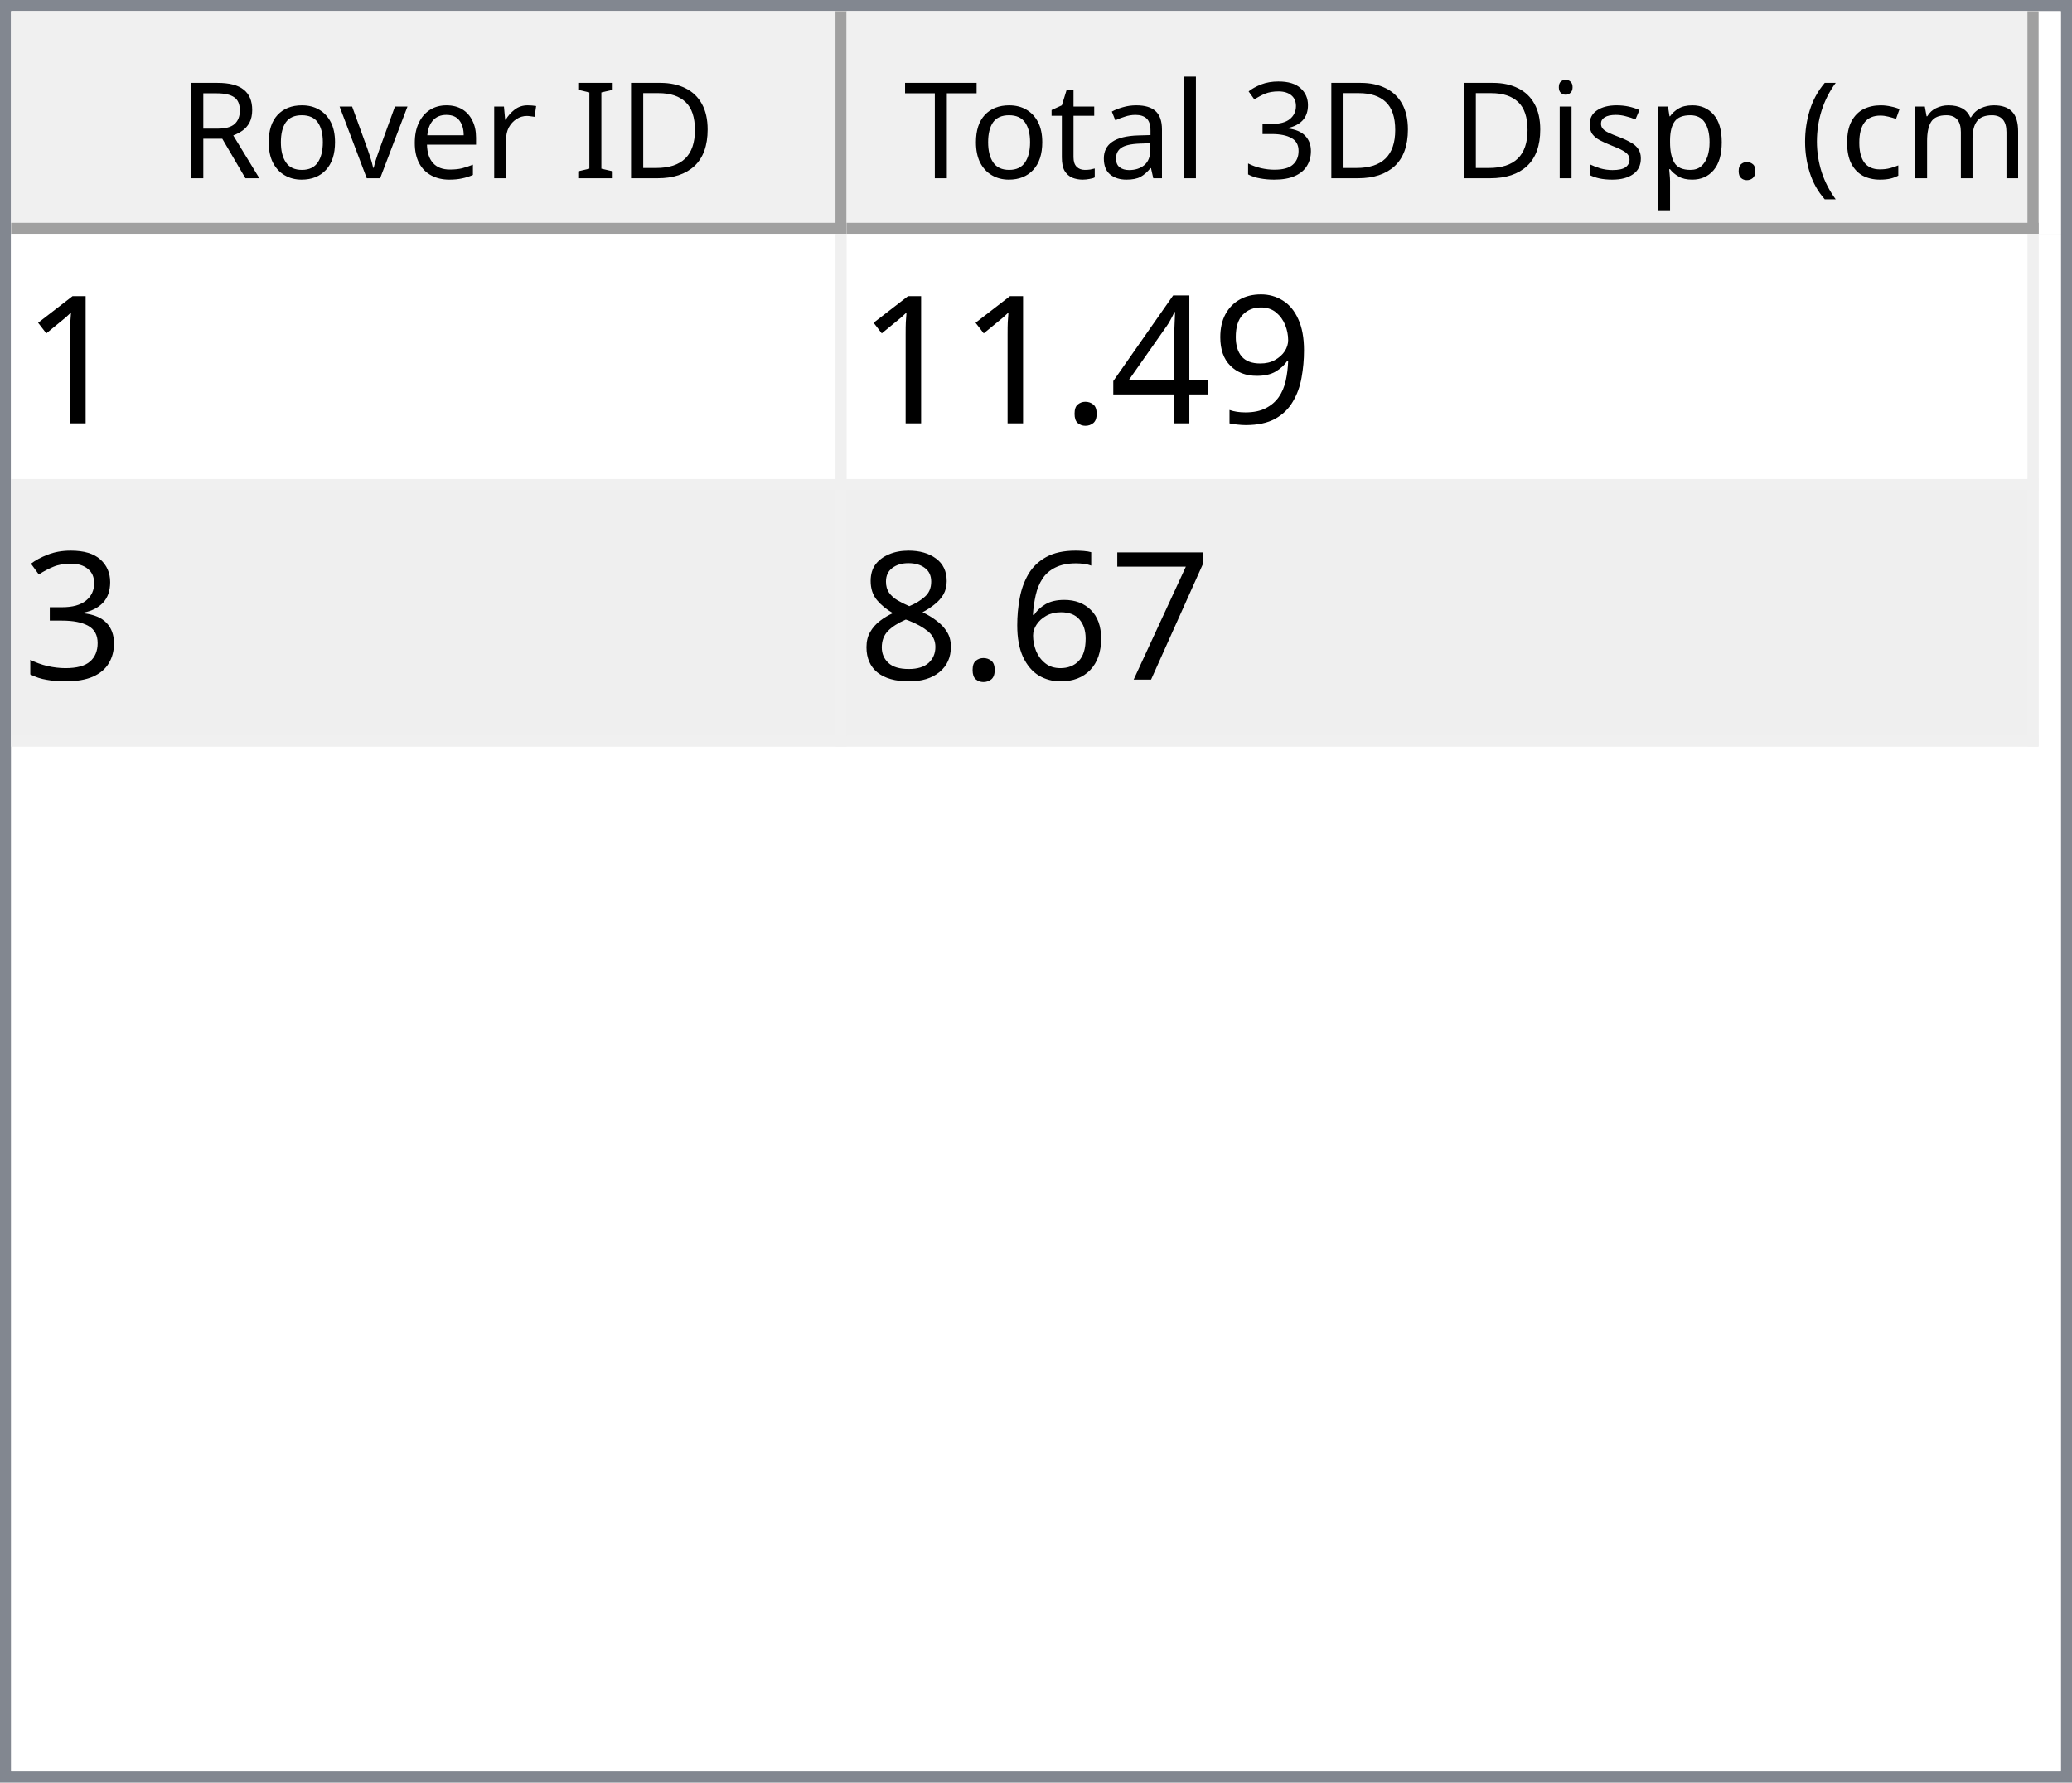
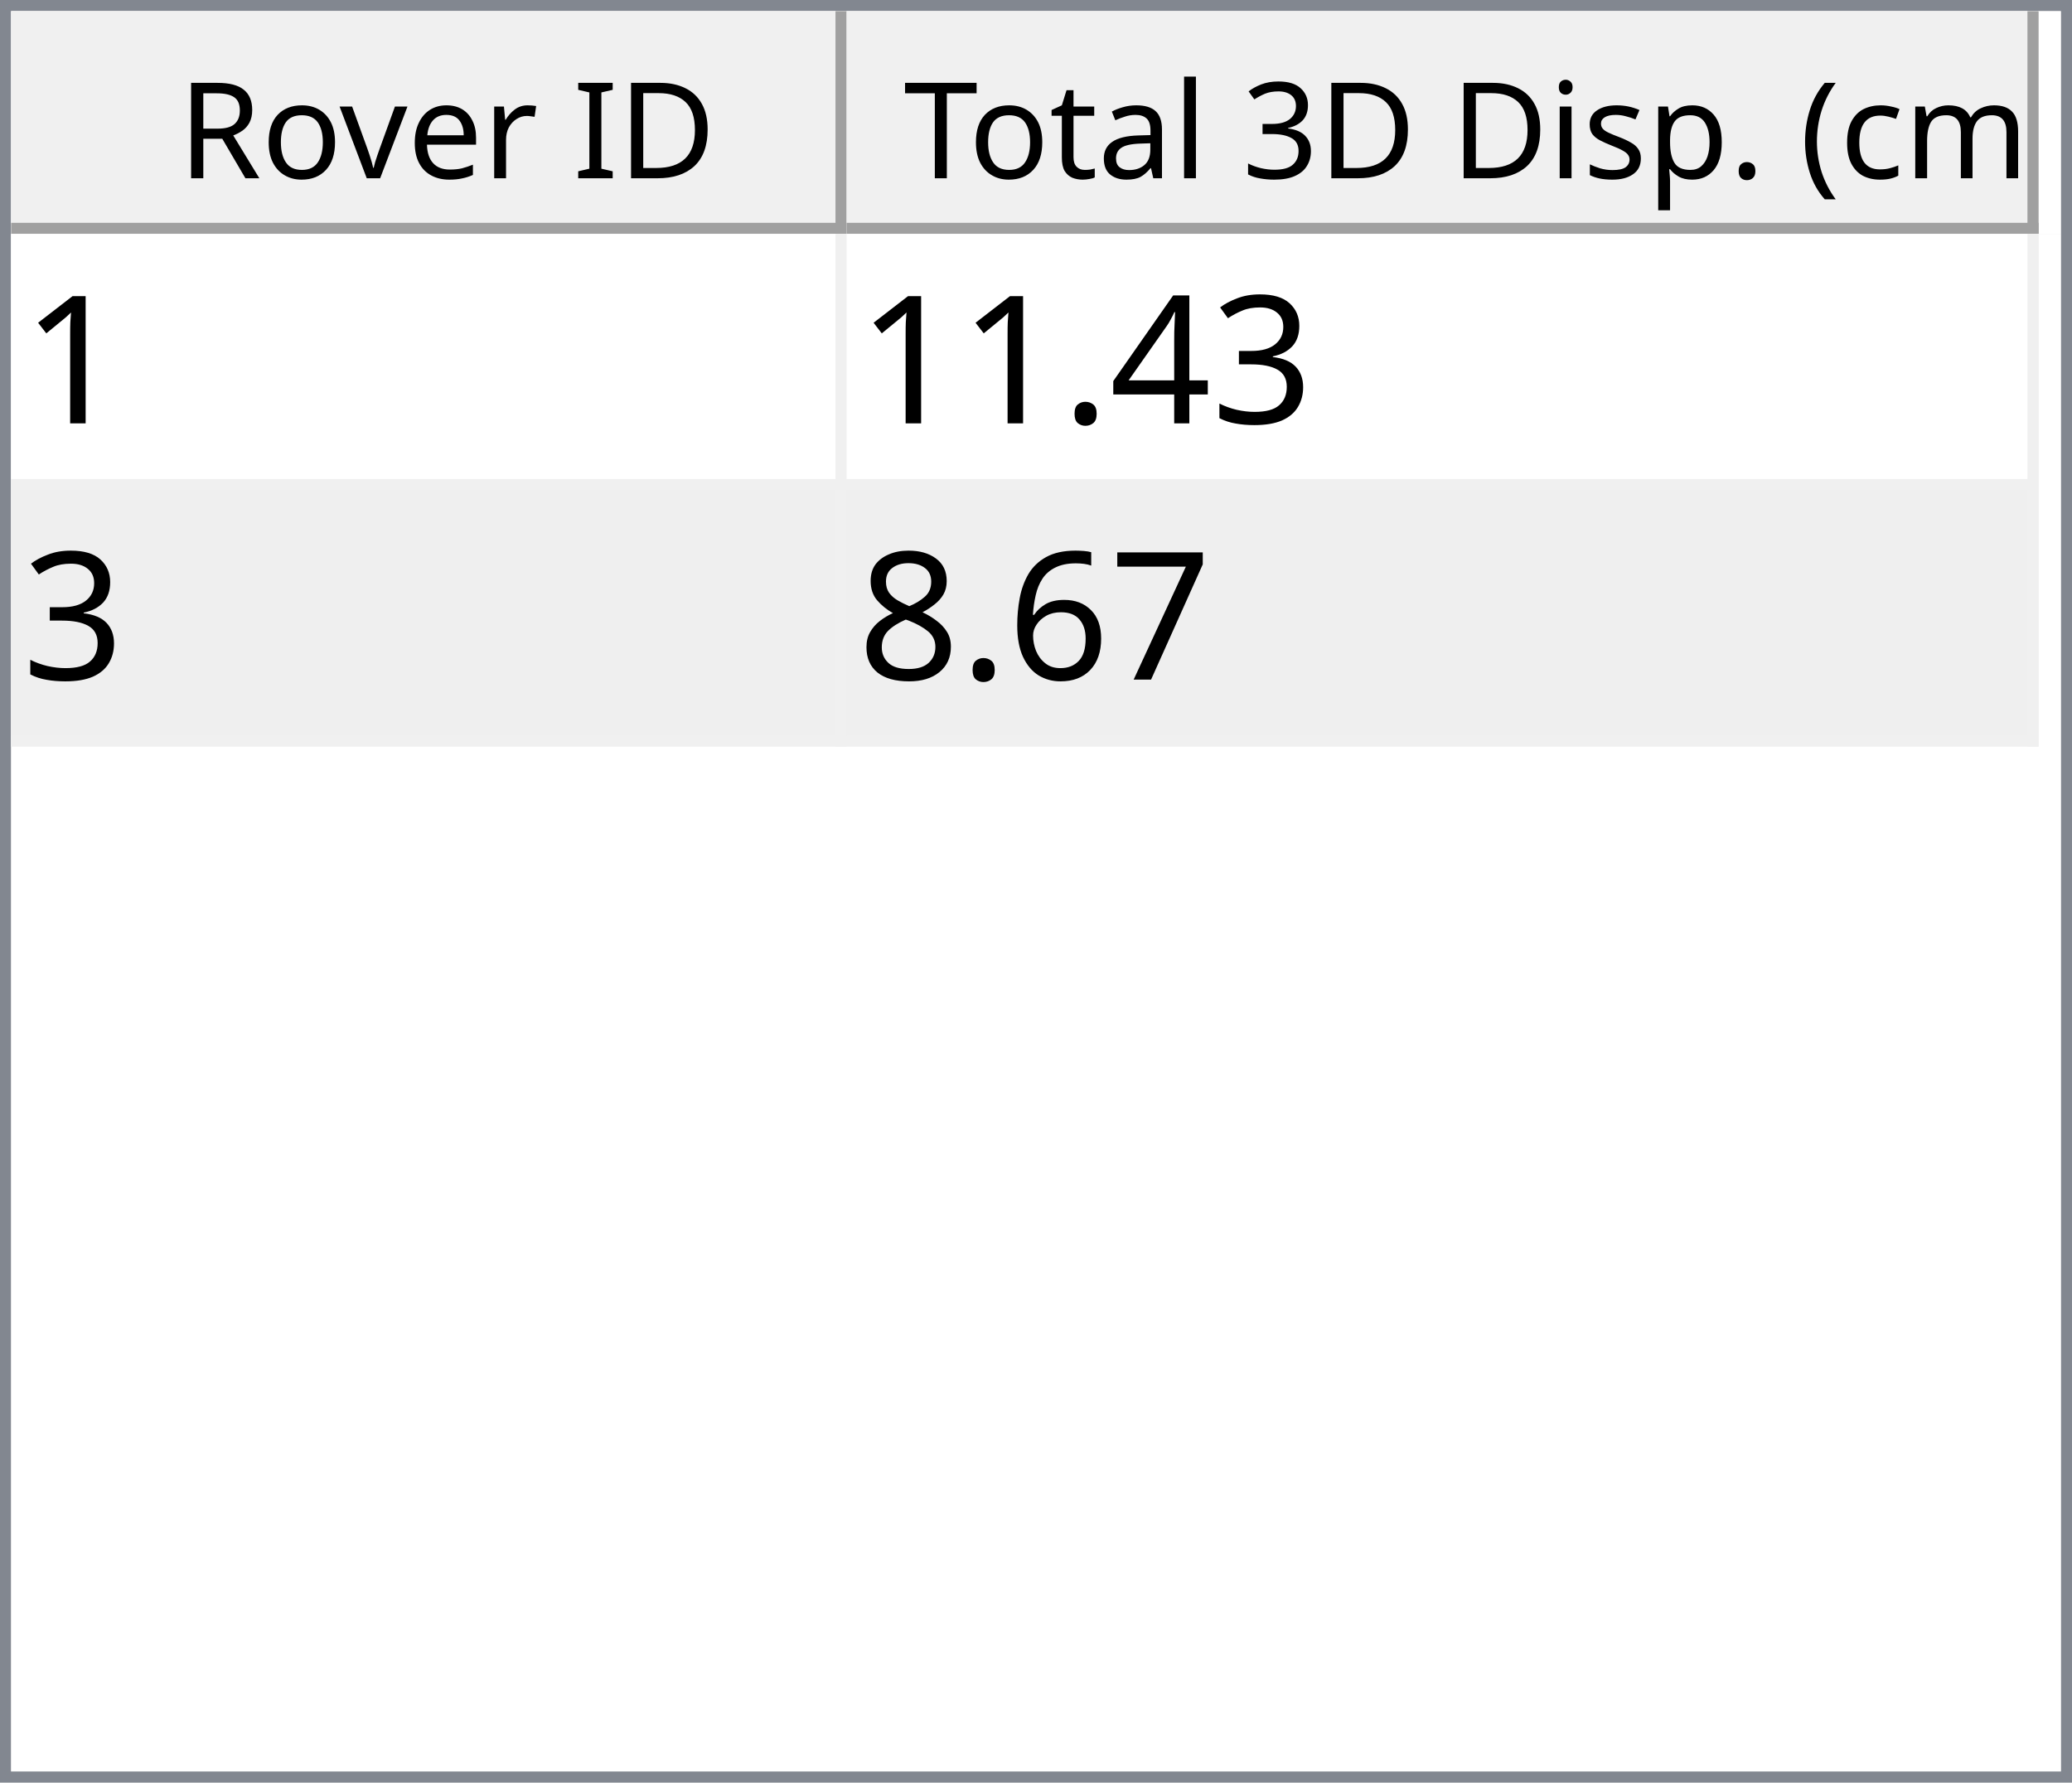
<svg xmlns="http://www.w3.org/2000/svg" style="fill-opacity:1; color-rendering:auto; color-interpolation:auto; text-rendering:auto; stroke:black; stroke-linecap:square; stroke-miterlimit:10; shape-rendering:auto; stroke-opacity:1; fill:black; stroke-dasharray:none; font-weight:normal; stroke-width:1; font-family:'Dialog'; font-style:normal; stroke-linejoin:miter; font-size:12px; stroke-dashoffset:0; image-rendering:auto;" width="186" height="160">
  <defs id="genericDefs" />
  <g>
    <defs id="defs1">
      <clipPath clipPathUnits="userSpaceOnUse" id="clipPath1">
        <path d="M0 0 L186 0 L186 160 L0 160 L0 0 Z" />
      </clipPath>
      <clipPath clipPathUnits="userSpaceOnUse" id="clipPath2">
        <path d="M0 0 L0 160 L186 160 L186 0 Z" />
      </clipPath>
      <clipPath clipPathUnits="userSpaceOnUse" id="clipPath3">
        <path d="M0 0 L0 20 L184 20 L184 0 Z" />
      </clipPath>
      <clipPath clipPathUnits="userSpaceOnUse" id="clipPath4">
        <path d="M0 0 L0 20 L75 20 L75 0 Z" />
      </clipPath>
      <clipPath clipPathUnits="userSpaceOnUse" id="clipPath5">
        <path d="M1 1 L1 19 L74 19 L74 1 Z" />
      </clipPath>
      <clipPath clipPathUnits="userSpaceOnUse" id="clipPath6">
        <path d="M0 0 L0 18 L73 18 L73 0 Z" />
      </clipPath>
      <clipPath clipPathUnits="userSpaceOnUse" id="clipPath7">
        <path d="M-0.5 -0.5 L-0.5 19.5 L74.5 19.5 L74.5 -0.5 Z" />
      </clipPath>
      <clipPath clipPathUnits="userSpaceOnUse" id="clipPath8">
        <path d="M0 0 L0 20 L107 20 L107 0 Z" />
      </clipPath>
      <clipPath clipPathUnits="userSpaceOnUse" id="clipPath9">
        <path d="M1 1 L1 19 L106 19 L106 1 Z" />
      </clipPath>
      <clipPath clipPathUnits="userSpaceOnUse" id="clipPath10">
        <path d="M0 0 L0 18 L105 18 L105 0 Z" />
      </clipPath>
      <clipPath clipPathUnits="userSpaceOnUse" id="clipPath11">
        <path d="M-0.5 -0.5 L-0.5 19.5 L106.5 19.5 L106.5 -0.5 Z" />
      </clipPath>
      <clipPath clipPathUnits="userSpaceOnUse" id="clipPath12">
        <path d="M0 0 L0 138 L184 138 L184 0 Z" />
      </clipPath>
      <clipPath clipPathUnits="userSpaceOnUse" id="clipPath13">
        <path d="M0 0 L0 46 L182 46 L182 0 Z" />
      </clipPath>
      <clipPath clipPathUnits="userSpaceOnUse" id="clipPath14">
        <path d="M-0.5 -0.5 L-0.5 45.5 L181.5 45.5 L181.5 -0.5 Z" />
      </clipPath>
      <clipPath clipPathUnits="userSpaceOnUse" id="clipPath15">
        <path d="M0 0 L0 22 L74 22 L74 0 Z" />
      </clipPath>
      <clipPath clipPathUnits="userSpaceOnUse" id="clipPath16">
        <path d="M0 0 L0 22 L106 22 L106 0 Z" />
      </clipPath>
      <font horiz-adv-x="64.551" id="font1">
        <font-face ascent="107.91" descent="25.098" units-per-em="100" style="font-style:normal; font-family:Segoe UI; font-weight:normal;" />
        <missing-glyph horiz-adv-x="64.551" d="M8.109 0 L8.109 68.266 L56.453 68.266 L56.453 0 L8.109 0 ZM15.328 7.234 L49.219 7.234 L49.219 61.031 L15.328 61.031 L15.328 7.234 Z" />
        <glyph unicode="D" horiz-adv-x="70.117" d="M9.188 0 L9.188 70.016 L28.516 70.016 Q65.531 70.016 65.531 35.891 Q65.531 19.672 55.25 9.836 Q44.969 0 27.734 0 L9.188 0 ZM17.391 62.594 L17.391 7.422 L27.828 7.422 Q41.609 7.422 49.273 14.797 Q56.938 22.172 56.938 35.688 Q56.938 62.594 28.328 62.594 L17.391 62.594 Z" />
        <glyph unicode="I" horiz-adv-x="26.611" d="M17.391 0 L9.188 0 L9.188 70.016 L17.391 70.016 L17.391 0 Z" />
        <glyph unicode=" " horiz-adv-x="27.393" d="" />
        <glyph unicode="r" horiz-adv-x="34.766" d="M34.188 41.891 Q32.078 43.5 28.125 43.5 Q23 43.5 19.555 38.672 Q16.109 33.844 16.109 25.484 L16.109 0 L8.109 0 L8.109 50 L16.109 50 L16.109 39.703 L16.312 39.703 Q18.016 44.969 21.531 47.922 Q25.047 50.875 29.391 50.875 Q32.516 50.875 34.188 50.203 L34.188 41.891 Z" />
        <glyph unicode="e" horiz-adv-x="52.295" d="M48.297 23 L12.984 23 Q13.188 14.656 17.484 10.109 Q21.781 5.562 29.297 5.562 Q37.75 5.562 44.828 11.141 L44.828 3.609 Q38.234 -1.172 27.391 -1.172 Q16.797 -1.172 10.742 5.641 Q4.688 12.453 4.688 24.812 Q4.688 36.469 11.305 43.82 Q17.922 51.172 27.734 51.172 Q37.547 51.172 42.922 44.828 Q48.297 38.484 48.297 27.203 L48.297 23 ZM40.094 29.781 Q40.047 36.719 36.75 40.578 Q33.453 44.438 27.594 44.438 Q21.922 44.438 17.969 40.383 Q14.016 36.328 13.094 29.781 L40.094 29.781 Z" />
        <glyph unicode="v" horiz-adv-x="47.9" d="M47.406 50 L27.484 0 L19.625 0 L0.688 50 L9.469 50 L22.172 13.672 Q23.578 9.672 23.922 6.688 L24.125 6.688 Q24.609 10.453 25.688 13.484 L38.969 50 L47.406 50 Z" />
        <glyph unicode="o" horiz-adv-x="58.594" d="M29 -1.172 Q17.922 -1.172 11.305 5.836 Q4.688 12.844 4.688 24.422 Q4.688 37.016 11.57 44.094 Q18.453 51.172 30.172 51.172 Q41.359 51.172 47.633 44.289 Q53.906 37.406 53.906 25.203 Q53.906 13.234 47.141 6.031 Q40.375 -1.172 29 -1.172 ZM29.594 44.438 Q21.875 44.438 17.383 39.188 Q12.891 33.938 12.891 24.703 Q12.891 15.828 17.43 10.695 Q21.969 5.562 29.594 5.562 Q37.359 5.562 41.531 10.594 Q45.703 15.625 45.703 24.906 Q45.703 34.281 41.531 39.359 Q37.359 44.438 29.594 44.438 Z" />
        <glyph unicode="R" horiz-adv-x="59.814" d="M59.375 0 L49.609 0 L37.891 19.625 Q36.281 22.359 34.766 24.289 Q33.25 26.219 31.664 27.438 Q30.078 28.656 28.25 29.219 Q26.422 29.781 24.125 29.781 L17.391 29.781 L17.391 0 L9.188 0 L9.188 70.016 L30.078 70.016 Q34.672 70.016 38.555 68.867 Q42.438 67.719 45.289 65.375 Q48.141 63.031 49.758 59.547 Q51.375 56.062 51.375 51.375 Q51.375 47.703 50.273 44.656 Q49.172 41.609 47.148 39.211 Q45.125 36.812 42.266 35.133 Q39.406 33.453 35.844 32.516 L35.844 32.328 Q37.594 31.547 38.891 30.547 Q40.188 29.547 41.359 28.18 Q42.531 26.812 43.68 25.078 Q44.828 23.344 46.234 21.047 L59.375 0 ZM17.391 62.594 L17.391 37.203 L28.516 37.203 Q31.594 37.203 34.203 38.133 Q36.812 39.062 38.719 40.797 Q40.625 42.531 41.703 45.047 Q42.781 47.562 42.781 50.688 Q42.781 56.297 39.141 59.445 Q35.5 62.594 28.609 62.594 L17.391 62.594 Z" />
        <glyph unicode=")" horiz-adv-x="30.176" d="M8.297 -15.922 L1.172 -15.922 Q16.406 2.344 16.406 26.812 Q16.406 51.469 1.078 70.016 L8.297 70.016 Q23.531 52.156 23.531 26.703 Q23.531 1.375 8.297 -15.922 Z" />
        <glyph unicode="m" horiz-adv-x="86.133" d="M79.109 0 L71.094 0 L71.094 28.719 Q71.094 37.016 68.531 40.727 Q65.969 44.438 59.906 44.438 Q54.781 44.438 51.195 39.75 Q47.609 35.062 47.609 28.516 L47.609 0 L39.594 0 L39.594 29.688 Q39.594 44.438 28.219 44.438 Q22.953 44.438 19.531 40.016 Q16.109 35.594 16.109 28.516 L16.109 0 L8.109 0 L8.109 50 L16.109 50 L16.109 42.094 L16.312 42.094 Q21.625 51.172 31.844 51.172 Q36.969 51.172 40.773 48.312 Q44.578 45.453 46 40.828 Q51.562 51.172 62.594 51.172 Q79.109 51.172 79.109 30.812 L79.109 0 Z" />
        <glyph unicode="c" horiz-adv-x="46.191" d="M42.188 2.297 Q36.422 -1.172 28.516 -1.172 Q17.828 -1.172 11.258 5.789 Q4.688 12.75 4.688 23.828 Q4.688 36.188 11.766 43.68 Q18.844 51.172 30.672 51.172 Q37.25 51.172 42.281 48.734 L42.281 40.531 Q36.719 44.438 30.375 44.438 Q22.703 44.438 17.797 38.945 Q12.891 33.453 12.891 24.516 Q12.891 15.719 17.508 10.641 Q22.125 5.562 29.891 5.562 Q36.422 5.562 42.188 9.906 L42.188 2.297 Z" />
        <glyph unicode="(" horiz-adv-x="30.176" d="M29.109 -15.922 L21.969 -15.922 Q6.844 1.375 6.844 26.703 Q6.844 52.156 21.969 70.016 L29.203 70.016 Q13.875 51.469 13.875 26.812 Q13.875 2.344 29.109 -15.922 Z" />
        <glyph unicode="." horiz-adv-x="21.68" d="M10.891 -1.078 Q8.641 -1.078 7.055 0.539 Q5.469 2.156 5.469 4.391 Q5.469 6.641 7.055 8.273 Q8.641 9.906 10.891 9.906 Q13.188 9.906 14.797 8.273 Q16.406 6.641 16.406 4.391 Q16.406 2.156 14.797 0.539 Q13.188 -1.078 10.891 -1.078 Z" />
        <glyph unicode="p" horiz-adv-x="58.789" d="M16.312 7.234 L16.109 7.234 L16.109 -23 L8.109 -23 L8.109 50 L16.109 50 L16.109 41.219 L16.312 41.219 Q22.219 51.172 33.594 51.172 Q43.266 51.172 48.688 44.461 Q54.109 37.75 54.109 26.469 Q54.109 13.922 48 6.375 Q41.891 -1.172 31.297 -1.172 Q21.578 -1.172 16.312 7.234 ZM16.109 27.391 L16.109 20.406 Q16.109 14.203 20.141 9.883 Q24.172 5.562 30.375 5.562 Q37.641 5.562 41.773 11.133 Q45.906 16.703 45.906 26.609 Q45.906 34.969 42.047 39.703 Q38.188 44.438 31.594 44.438 Q24.609 44.438 20.359 39.578 Q16.109 34.719 16.109 27.391 Z" />
        <glyph unicode="s" horiz-adv-x="42.432" d="M5.078 1.812 L5.078 10.406 Q11.625 5.562 19.484 5.562 Q30.031 5.562 30.031 12.594 Q30.031 14.594 29.125 15.992 Q28.219 17.391 26.68 18.461 Q25.141 19.531 23.07 20.383 Q21 21.234 18.609 22.172 Q15.281 23.484 12.766 24.828 Q10.25 26.172 8.57 27.859 Q6.891 29.547 6.031 31.695 Q5.172 33.844 5.172 36.719 Q5.172 40.234 6.789 42.945 Q8.406 45.656 11.086 47.484 Q13.766 49.312 17.211 50.242 Q20.656 51.172 24.312 51.172 Q30.812 51.172 35.938 48.922 L35.938 40.828 Q30.422 44.438 23.25 44.438 Q21 44.438 19.195 43.922 Q17.391 43.406 16.094 42.477 Q14.797 41.547 14.086 40.258 Q13.375 38.969 13.375 37.406 Q13.375 35.453 14.086 34.133 Q14.797 32.812 16.164 31.789 Q17.531 30.766 19.484 29.938 Q21.438 29.109 23.922 28.125 Q27.25 26.859 29.883 25.516 Q32.516 24.172 34.375 22.484 Q36.234 20.797 37.234 18.602 Q38.234 16.406 38.234 13.375 Q38.234 9.672 36.602 6.938 Q34.969 4.203 32.234 2.398 Q29.5 0.594 25.93 -0.289 Q22.359 -1.172 18.453 -1.172 Q10.75 -1.172 5.078 1.812 Z" />
        <glyph unicode="i" horiz-adv-x="24.219" d="M12.203 62.703 Q10.062 62.703 8.547 64.164 Q7.031 65.625 7.031 67.875 Q7.031 70.125 8.547 71.609 Q10.062 73.094 12.203 73.094 Q14.406 73.094 15.945 71.609 Q17.484 70.125 17.484 67.875 Q17.484 65.719 15.945 64.211 Q14.406 62.703 12.203 62.703 ZM16.109 0 L8.109 0 L8.109 50 L16.109 50 L16.109 0 Z" />
        <glyph unicode="3" horiz-adv-x="53.906" d="M46.531 19.828 Q46.531 15.094 44.75 11.211 Q42.969 7.328 39.719 4.57 Q36.469 1.812 31.93 0.297 Q27.391 -1.219 21.922 -1.219 Q11.922 -1.219 6 2.594 L6 11.188 Q13.094 5.609 22.219 5.609 Q25.875 5.609 28.828 6.539 Q31.781 7.469 33.906 9.227 Q36.031 10.984 37.18 13.477 Q38.328 15.969 38.328 19.094 Q38.328 32.812 18.797 32.812 L12.984 32.812 L12.984 39.594 L18.5 39.594 Q35.797 39.594 35.797 52.484 Q35.797 64.406 22.609 64.406 Q15.188 64.406 8.688 59.422 L8.688 67.188 Q15.375 71.188 24.609 71.188 Q29 71.188 32.57 69.969 Q36.141 68.75 38.68 66.555 Q41.219 64.359 42.609 61.281 Q44 58.203 44 54.5 Q44 40.672 30.031 36.719 L30.031 36.531 Q33.594 36.141 36.625 34.797 Q39.656 33.453 41.852 31.305 Q44.047 29.156 45.289 26.25 Q46.531 23.344 46.531 19.828 Z" />
        <glyph unicode="l" horiz-adv-x="24.219" d="M16.109 0 L8.109 0 L8.109 74.031 L16.109 74.031 L16.109 0 Z" />
        <glyph unicode="a" horiz-adv-x="50.879" d="M43.891 0 L35.891 0 L35.891 7.812 L35.688 7.812 Q30.469 -1.172 20.312 -1.172 Q12.844 -1.172 8.617 2.781 Q4.391 6.734 4.391 13.281 Q4.391 27.297 20.906 29.594 L35.891 31.688 Q35.891 44.438 25.594 44.438 Q16.547 44.438 9.281 38.281 L9.281 46.484 Q16.656 51.172 26.266 51.172 Q43.891 51.172 43.891 32.516 L43.891 0 ZM35.891 25.297 L23.828 23.641 Q18.266 22.859 15.43 20.875 Q12.594 18.891 12.594 13.875 Q12.594 10.203 15.211 7.883 Q17.828 5.562 22.172 5.562 Q28.125 5.562 32.008 9.742 Q35.891 13.922 35.891 20.312 L35.891 25.297 Z" />
        <glyph unicode="t" horiz-adv-x="33.887" d="M31.297 0.484 Q28.469 -1.078 23.828 -1.078 Q10.688 -1.078 10.688 13.578 L10.688 43.172 L2.094 43.172 L2.094 50 L10.688 50 L10.688 62.203 L18.703 64.797 L18.703 50 L31.297 50 L31.297 43.172 L18.703 43.172 L18.703 14.984 Q18.703 9.969 20.414 7.82 Q22.125 5.672 26.078 5.672 Q29.109 5.672 31.297 7.328 L31.297 0.484 Z" />
        <glyph unicode="T" horiz-adv-x="52.393" d="M50.594 62.594 L30.375 62.594 L30.375 0 L22.172 0 L22.172 62.594 L2 62.594 L2 70.016 L50.594 70.016 L50.594 62.594 Z" />
      </font>
      <font horiz-adv-x="75.0" id="font2">
        <font-face ascent="100.537" descent="21.973" units-per-em="100" style="font-style:normal; font-family:sans-serif; font-weight:normal;" />
        <missing-glyph horiz-adv-x="75.0" d="M12.5 0 L12.5 62.5 L62.5 62.5 L62.5 0 L12.5 0 ZM14.062 1.562 L60.938 1.562 L60.938 60.938 L14.062 60.938 L14.062 1.562 Z" />
        <glyph unicode="1" horiz-adv-x="55.615" d="M37.25 0 L28.469 0 L28.469 56 Q25.297 52.984 20.141 49.953 Q14.984 46.922 10.891 45.406 L10.891 53.906 Q18.266 57.375 23.781 62.305 Q29.297 67.234 31.594 71.875 L37.25 71.875 L37.25 0 Z" />
-         <glyph unicode="9" horiz-adv-x="55.615" d="M5.469 16.547 L13.922 17.328 Q14.984 11.375 18.016 8.688 Q21.047 6 25.781 6 Q29.828 6 32.883 7.859 Q35.938 9.719 37.891 12.82 Q39.844 15.922 41.164 21.195 Q42.484 26.469 42.484 31.938 Q42.484 32.516 42.438 33.688 Q39.797 29.5 35.234 26.883 Q30.672 24.266 25.344 24.266 Q16.453 24.266 10.305 30.711 Q4.156 37.156 4.156 47.703 Q4.156 58.594 10.578 65.234 Q17 71.875 26.656 71.875 Q33.641 71.875 39.43 68.117 Q45.219 64.359 48.219 57.398 Q51.219 50.438 51.219 37.25 Q51.219 23.531 48.242 15.406 Q45.266 7.281 39.383 3.031 Q33.5 -1.219 25.594 -1.219 Q17.188 -1.219 11.867 3.445 Q6.547 8.109 5.469 16.547 ZM41.453 48.141 Q41.453 55.719 37.43 60.156 Q33.406 64.594 27.734 64.594 Q21.875 64.594 17.531 59.812 Q13.188 55.031 13.188 47.406 Q13.188 40.578 17.312 36.305 Q21.438 32.031 27.484 32.031 Q33.594 32.031 37.523 36.305 Q41.453 40.578 41.453 48.141 Z" />
+         <glyph unicode="3" horiz-adv-x="55.615" d="M4.203 18.891 L12.984 20.062 Q14.5 12.594 18.141 9.297 Q21.781 6 27 6 Q33.203 6 37.477 10.297 Q41.75 14.594 41.75 20.953 Q41.75 27 37.797 30.93 Q33.844 34.859 27.734 34.859 Q25.25 34.859 21.531 33.891 L22.516 41.609 Q23.391 41.5 23.922 41.5 Q29.547 41.5 34.039 44.43 Q38.531 47.359 38.531 53.469 Q38.531 58.297 35.258 61.477 Q31.984 64.656 26.812 64.656 Q21.688 64.656 18.266 61.43 Q14.844 58.203 13.875 51.766 L5.078 53.328 Q6.688 62.156 12.398 67.016 Q18.109 71.875 26.609 71.875 Q32.469 71.875 37.398 69.359 Q42.328 66.844 44.945 62.5 Q47.562 58.156 47.562 53.266 Q47.562 48.641 45.07 44.828 Q42.578 41.016 37.703 38.766 Q44.047 37.312 47.562 32.695 Q51.078 28.078 51.078 21.141 Q51.078 11.766 44.242 5.25 Q37.406 -1.266 26.953 -1.266 Q17.531 -1.266 11.305 4.352 Q5.078 9.969 4.203 18.891 Z" />
        <glyph unicode="4" horiz-adv-x="55.615" d="M32.328 0 L32.328 17.141 L1.266 17.141 L1.266 25.203 L33.938 71.578 L41.109 71.578 L41.109 25.203 L50.781 25.203 L50.781 17.141 L41.109 17.141 L41.109 0 L32.328 0 ZM32.328 25.203 L32.328 57.469 L9.906 25.203 L32.328 25.203 Z" />
        <glyph unicode="." horiz-adv-x="27.783" d="M9.078 0 L9.078 10.016 L19.094 10.016 L19.094 0 L9.078 0 Z" />
-         <glyph unicode="3" horiz-adv-x="55.615" d="M4.203 18.891 L12.984 20.062 Q14.5 12.594 18.141 9.297 Q21.781 6 27 6 Q33.203 6 37.477 10.297 Q41.75 14.594 41.75 20.953 Q41.75 27 37.797 30.93 Q33.844 34.859 27.734 34.859 Q25.25 34.859 21.531 33.891 L22.516 41.609 Q23.391 41.5 23.922 41.5 Q29.547 41.5 34.039 44.43 Q38.531 47.359 38.531 53.469 Q38.531 58.297 35.258 61.477 Q31.984 64.656 26.812 64.656 Q21.688 64.656 18.266 61.43 Q14.844 58.203 13.875 51.766 L5.078 53.328 Q6.688 62.156 12.398 67.016 Q18.109 71.875 26.609 71.875 Q32.469 71.875 37.398 69.359 Q42.328 66.844 44.945 62.5 Q47.562 58.156 47.562 53.266 Q47.562 48.641 45.07 44.828 Q42.578 41.016 37.703 38.766 Q44.047 37.312 47.562 32.695 Q51.078 28.078 51.078 21.141 Q51.078 11.766 44.242 5.25 Q37.406 -1.266 26.953 -1.266 Q17.531 -1.266 11.305 4.352 Q5.078 9.969 4.203 18.891 Z" />
        <glyph unicode="7" horiz-adv-x="55.615" d="M4.734 62.203 L4.734 70.656 L51.078 70.656 L51.078 63.812 Q44.234 56.547 37.523 44.484 Q30.812 32.422 27.156 19.672 Q24.516 10.688 23.781 0 L14.75 0 Q14.891 8.453 18.062 20.414 Q21.234 32.375 27.172 43.484 Q33.109 54.594 39.797 62.203 L4.734 62.203 Z" />
        <glyph unicode="6" horiz-adv-x="55.615" d="M49.75 54.047 L41.016 53.375 Q39.844 58.547 37.703 60.891 Q34.125 64.656 28.906 64.656 Q24.703 64.656 21.531 62.312 Q17.391 59.281 14.992 53.469 Q12.594 47.656 12.5 36.922 Q15.672 41.75 20.266 44.094 Q24.859 46.438 29.891 46.438 Q38.672 46.438 44.852 39.969 Q51.031 33.5 51.031 23.25 Q51.031 16.5 48.125 10.719 Q45.219 4.938 40.141 1.859 Q35.062 -1.219 28.609 -1.219 Q17.625 -1.219 10.695 6.859 Q3.766 14.938 3.766 33.5 Q3.766 54.25 11.422 63.672 Q18.109 71.875 29.438 71.875 Q37.891 71.875 43.289 67.141 Q48.688 62.406 49.75 54.047 ZM13.875 23.188 Q13.875 18.656 15.797 14.508 Q17.719 10.359 21.188 8.18 Q24.656 6 28.469 6 Q34.031 6 38.039 10.492 Q42.047 14.984 42.047 22.703 Q42.047 30.125 38.086 34.398 Q34.125 38.672 28.125 38.672 Q22.172 38.672 18.023 34.398 Q13.875 30.125 13.875 23.188 Z" />
        <glyph unicode="8" horiz-adv-x="55.615" d="M17.672 38.812 Q12.203 40.828 9.57 44.539 Q6.938 48.25 6.938 53.422 Q6.938 61.234 12.555 66.555 Q18.172 71.875 27.484 71.875 Q36.859 71.875 42.578 66.43 Q48.297 60.984 48.297 53.172 Q48.297 48.188 45.68 44.508 Q43.062 40.828 37.75 38.812 Q44.344 36.672 47.781 31.883 Q51.219 27.094 51.219 20.453 Q51.219 11.281 44.727 5.031 Q38.234 -1.219 27.641 -1.219 Q17.047 -1.219 10.547 5.055 Q4.047 11.328 4.047 20.703 Q4.047 27.688 7.594 32.398 Q11.141 37.109 17.672 38.812 ZM15.922 53.719 Q15.922 48.641 19.195 45.414 Q22.469 42.188 27.688 42.188 Q32.766 42.188 36.016 45.383 Q39.266 48.578 39.266 53.219 Q39.266 58.062 35.914 61.359 Q32.562 64.656 27.594 64.656 Q22.562 64.656 19.242 61.43 Q15.922 58.203 15.922 53.719 ZM13.094 20.656 Q13.094 16.891 14.875 13.375 Q16.656 9.859 20.172 7.93 Q23.688 6 27.734 6 Q34.031 6 38.133 10.055 Q42.234 14.109 42.234 20.359 Q42.234 26.703 38.016 30.859 Q33.797 35.016 27.438 35.016 Q21.234 35.016 17.164 30.914 Q13.094 26.812 13.094 20.656 Z" />
      </font>
    </defs>
    <g style="fill:white; stroke:white;">
      <rect x="0" y="0" width="186" style="clip-path:url(#clipPath1); stroke:none;" height="160" />
    </g>
    <g style="fill:white; text-rendering:optimizeSpeed; color-rendering:optimizeSpeed; image-rendering:optimizeSpeed; shape-rendering:crispEdges; stroke:white; color-interpolation:sRGB;">
      <rect x="0" width="186" height="160" y="0" style="stroke:none;" />
      <path style="stroke:none;" d="M0 160 L186 160 L186 0 L0 0 Z" />
    </g>
    <g style="fill:rgb(240,240,240); font-family:'Segoe UI'; stroke:rgb(240,240,240);">
      <rect x="0" y="0" width="186" style="clip-path:url(#clipPath2); stroke:none;" height="160" />
    </g>
    <g style="fill:rgb(130,135,144); font-family:'Segoe UI'; stroke:rgb(130,135,144);">
      <path d="M0 0 L186 0 L186 160 L0 160 L0 0 ZM1 1 L185 1 L185 159 L1 159 L1 1 Z" style="fill-rule:evenodd; clip-path:url(#clipPath2); stroke:none;" />
    </g>
    <g style="fill:white; font-family:'Segoe UI'; stroke:white;" transform="translate(1,1)">
      <rect x="0" y="0" width="184" style="clip-path:url(#clipPath3); stroke:none;" height="20" />
    </g>
    <g style="fill:rgb(240,240,240); font-family:'Segoe UI'; stroke:rgb(240,240,240);" transform="translate(1,1)">
      <rect x="0" y="0" width="75" style="clip-path:url(#clipPath4); stroke:none;" height="20" />
    </g>
    <g style="font-family:'Segoe UI';" transform="translate(2,2)">
      <text x="14" xml:space="preserve" y="14" style="clip-path:url(#clipPath6); stroke:none;">Rover ID</text>
    </g>
    <g style="fill:rgb(160,160,160); font-family:'Segoe UI'; stroke:rgb(160,160,160); stroke-linejoin:bevel;" transform="translate(1.5,1.5)">
      <line x1="74" x2="74" y1="0" style="fill:none; clip-path:url(#clipPath7);" y2="19" />
    </g>
    <g style="fill:rgb(160,160,160); font-family:'Segoe UI'; stroke:rgb(160,160,160); stroke-linejoin:bevel;" transform="matrix(1,0,0,1,1,1) translate(0.5,0.5)">
      <line x1="0" x2="74" y1="19" style="fill:none; clip-path:url(#clipPath7);" y2="19" />
    </g>
    <g style="fill:rgb(240,240,240); font-family:'Segoe UI'; stroke:rgb(240,240,240);" transform="translate(76,1)">
      <rect x="0" y="0" width="107" style="clip-path:url(#clipPath8); stroke:none;" height="20" />
    </g>
    <g style="font-family:'Segoe UI';" transform="translate(77,2)">
      <text x="1" xml:space="preserve" y="14" style="clip-path:url(#clipPath10); stroke:none;"> Total 3D Disp. (cm)</text>
    </g>
    <g style="fill:rgb(160,160,160); font-family:'Segoe UI'; stroke:rgb(160,160,160); stroke-linejoin:bevel;" transform="translate(76.5,1.5)">
      <line x1="106" x2="106" y1="0" style="fill:none; clip-path:url(#clipPath11);" y2="19" />
    </g>
    <g style="fill:rgb(160,160,160); font-family:'Segoe UI'; stroke:rgb(160,160,160); stroke-linejoin:bevel;" transform="matrix(1,0,0,1,76,1) translate(0.5,0.5)">
      <line x1="0" x2="106" y1="19" style="fill:none; clip-path:url(#clipPath11);" y2="19" />
    </g>
    <g style="fill:white; font-family:'Segoe UI'; stroke:white;" transform="translate(1,21)">
      <rect x="0" y="0" width="184" style="clip-path:url(#clipPath12); stroke:none;" height="138" />
    </g>
    <g style="fill:rgb(240,240,240); font-size:16px; font-family:sans-serif; stroke:rgb(240,240,240);" transform="translate(1,21)">
      <rect x="0" y="0" width="182" style="clip-path:url(#clipPath13); stroke:none;" height="46" />
      <line transform="translate(0.5,0.5)" x1="0" x2="181" y1="22" style="clip-path:url(#clipPath14); fill:none; stroke-linejoin:bevel;" y2="22" />
    </g>
    <g transform="matrix(1,0,0,1,1,21) translate(0.5,0.5)" style="fill:rgb(240,240,240); font-size:16px; font-family:sans-serif; stroke:rgb(240,240,240); stroke-linejoin:bevel;">
      <line x1="0" x2="181" y1="45" style="fill:none; clip-path:url(#clipPath14);" y2="45" />
    </g>
    <g transform="matrix(1,0,0,1,1,21) translate(0.5,0.5)" style="fill:rgb(240,240,240); font-size:16px; font-family:sans-serif; stroke:rgb(240,240,240); stroke-linejoin:bevel;">
      <line x1="74" x2="74" y1="0" style="fill:none; clip-path:url(#clipPath14);" y2="45" />
    </g>
    <g transform="matrix(1,0,0,1,1,21) translate(0.5,0.5)" style="fill:rgb(240,240,240); font-size:16px; font-family:sans-serif; stroke:rgb(240,240,240); stroke-linejoin:bevel;">
      <line x1="181" x2="181" y1="0" style="fill:none; clip-path:url(#clipPath14);" y2="45" />
    </g>
    <g style="fill:white; font-size:16px; font-family:sans-serif; stroke:white;" transform="matrix(1,0,0,1,1,21)">
      <rect x="0" y="0" width="74" style="clip-path:url(#clipPath15); stroke:none;" height="22" />
      <text x="1" y="17" style="fill:black; clip-path:url(#clipPath15); stroke:none;" xml:space="preserve">1</text>
    </g>
    <g style="fill:white; font-size:16px; font-family:sans-serif; stroke:white;" transform="matrix(1,0,0,1,1,21) translate(75,0)">
      <rect x="0" y="0" width="106" style="clip-path:url(#clipPath16); stroke:none;" height="22" />
-       <text x="1" y="17" style="fill:black; clip-path:url(#clipPath16); stroke:none;" xml:space="preserve">11.49</text>
+       <text x="1" y="17" style="fill:black; clip-path:url(#clipPath16); stroke:none;" xml:space="preserve">11.43</text>
    </g>
    <g style="fill:rgb(239,239,239); font-size:16px; font-family:sans-serif; stroke:rgb(239,239,239);" transform="matrix(1,0,0,1,1,21) translate(0,23)">
      <rect x="0" y="0" width="74" style="clip-path:url(#clipPath15); stroke:none;" height="22" />
      <text x="1" y="17" style="fill:black; clip-path:url(#clipPath15); stroke:none;" xml:space="preserve">3</text>
    </g>
    <g style="fill:rgb(239,239,239); font-size:16px; font-family:sans-serif; stroke:rgb(239,239,239);" transform="matrix(1,0,0,1,1,21) translate(75,23)">
      <rect x="0" y="0" width="106" style="clip-path:url(#clipPath16); stroke:none;" height="22" />
      <text x="1" y="17" style="fill:black; clip-path:url(#clipPath16); stroke:none;" xml:space="preserve">8.67</text>
    </g>
  </g>
</svg>
